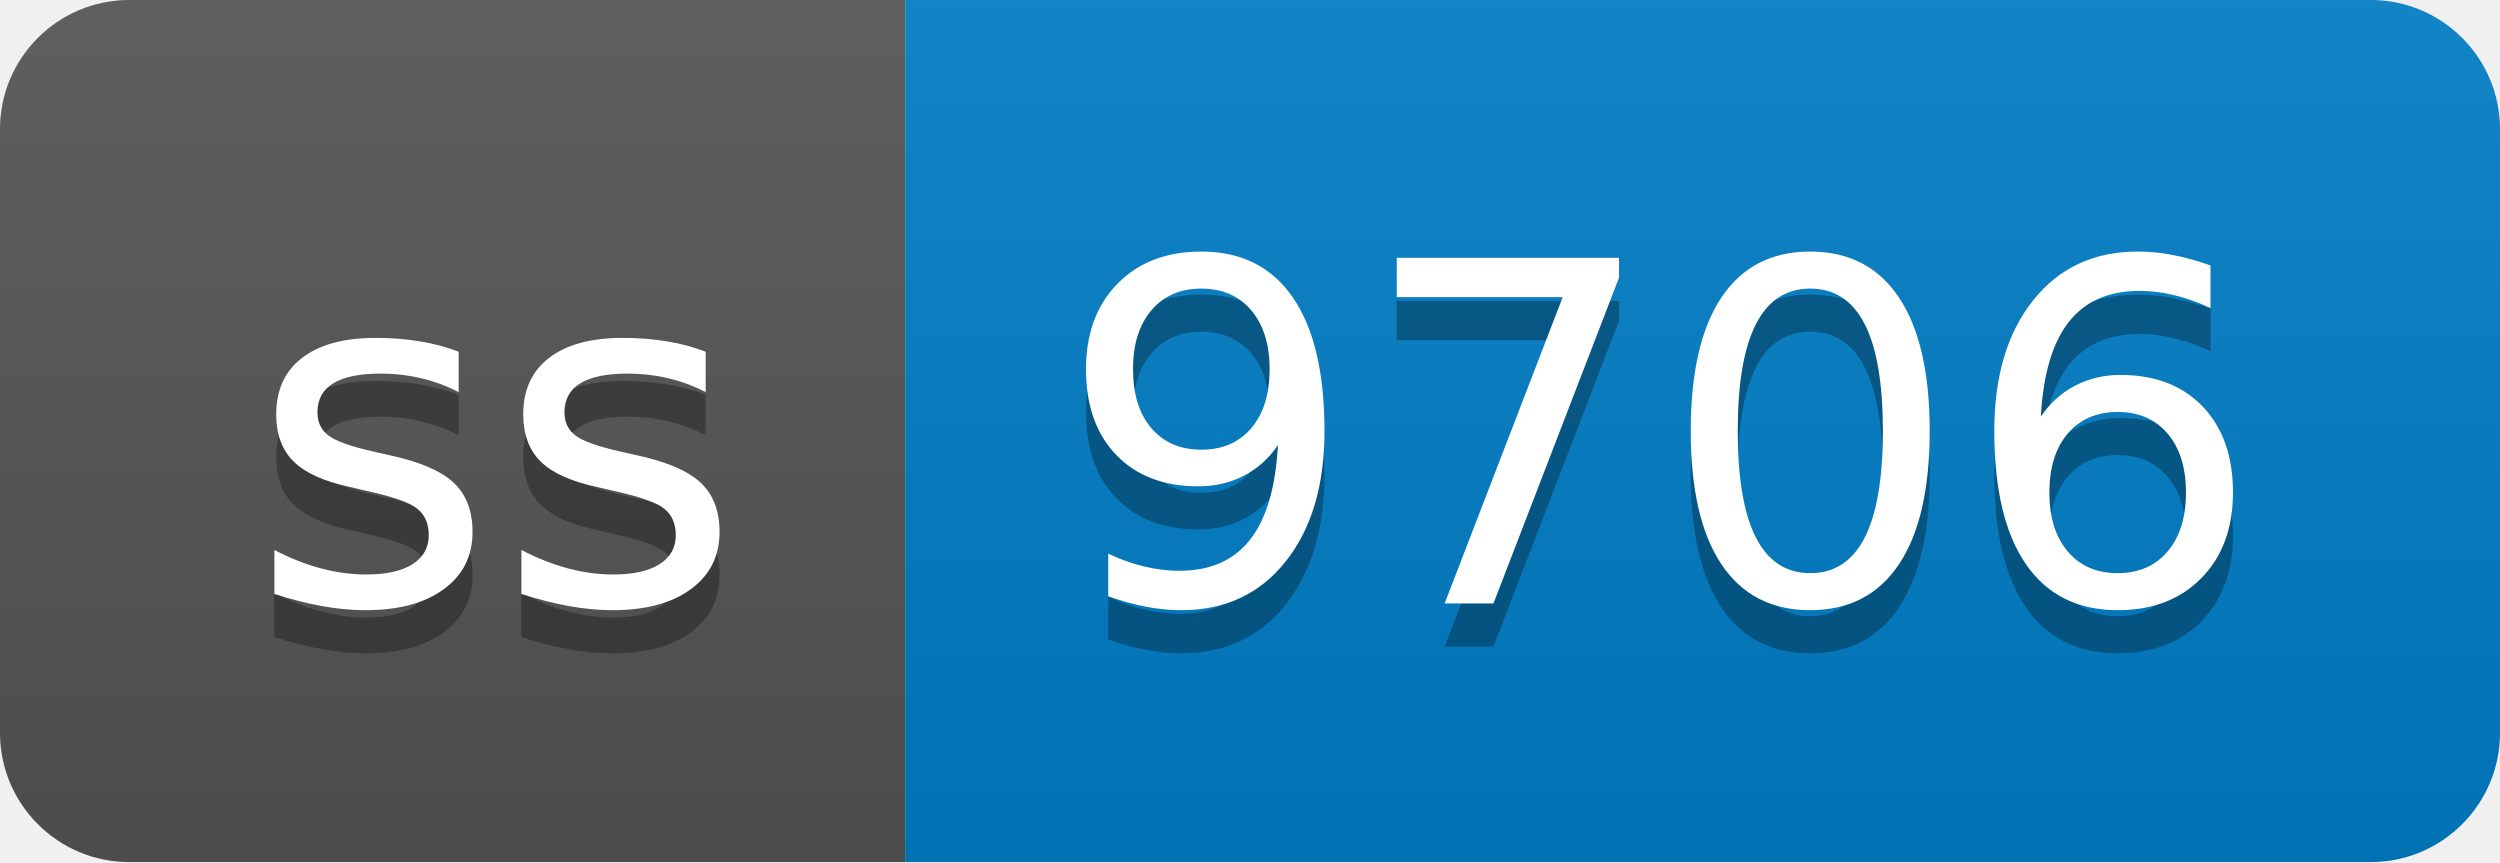
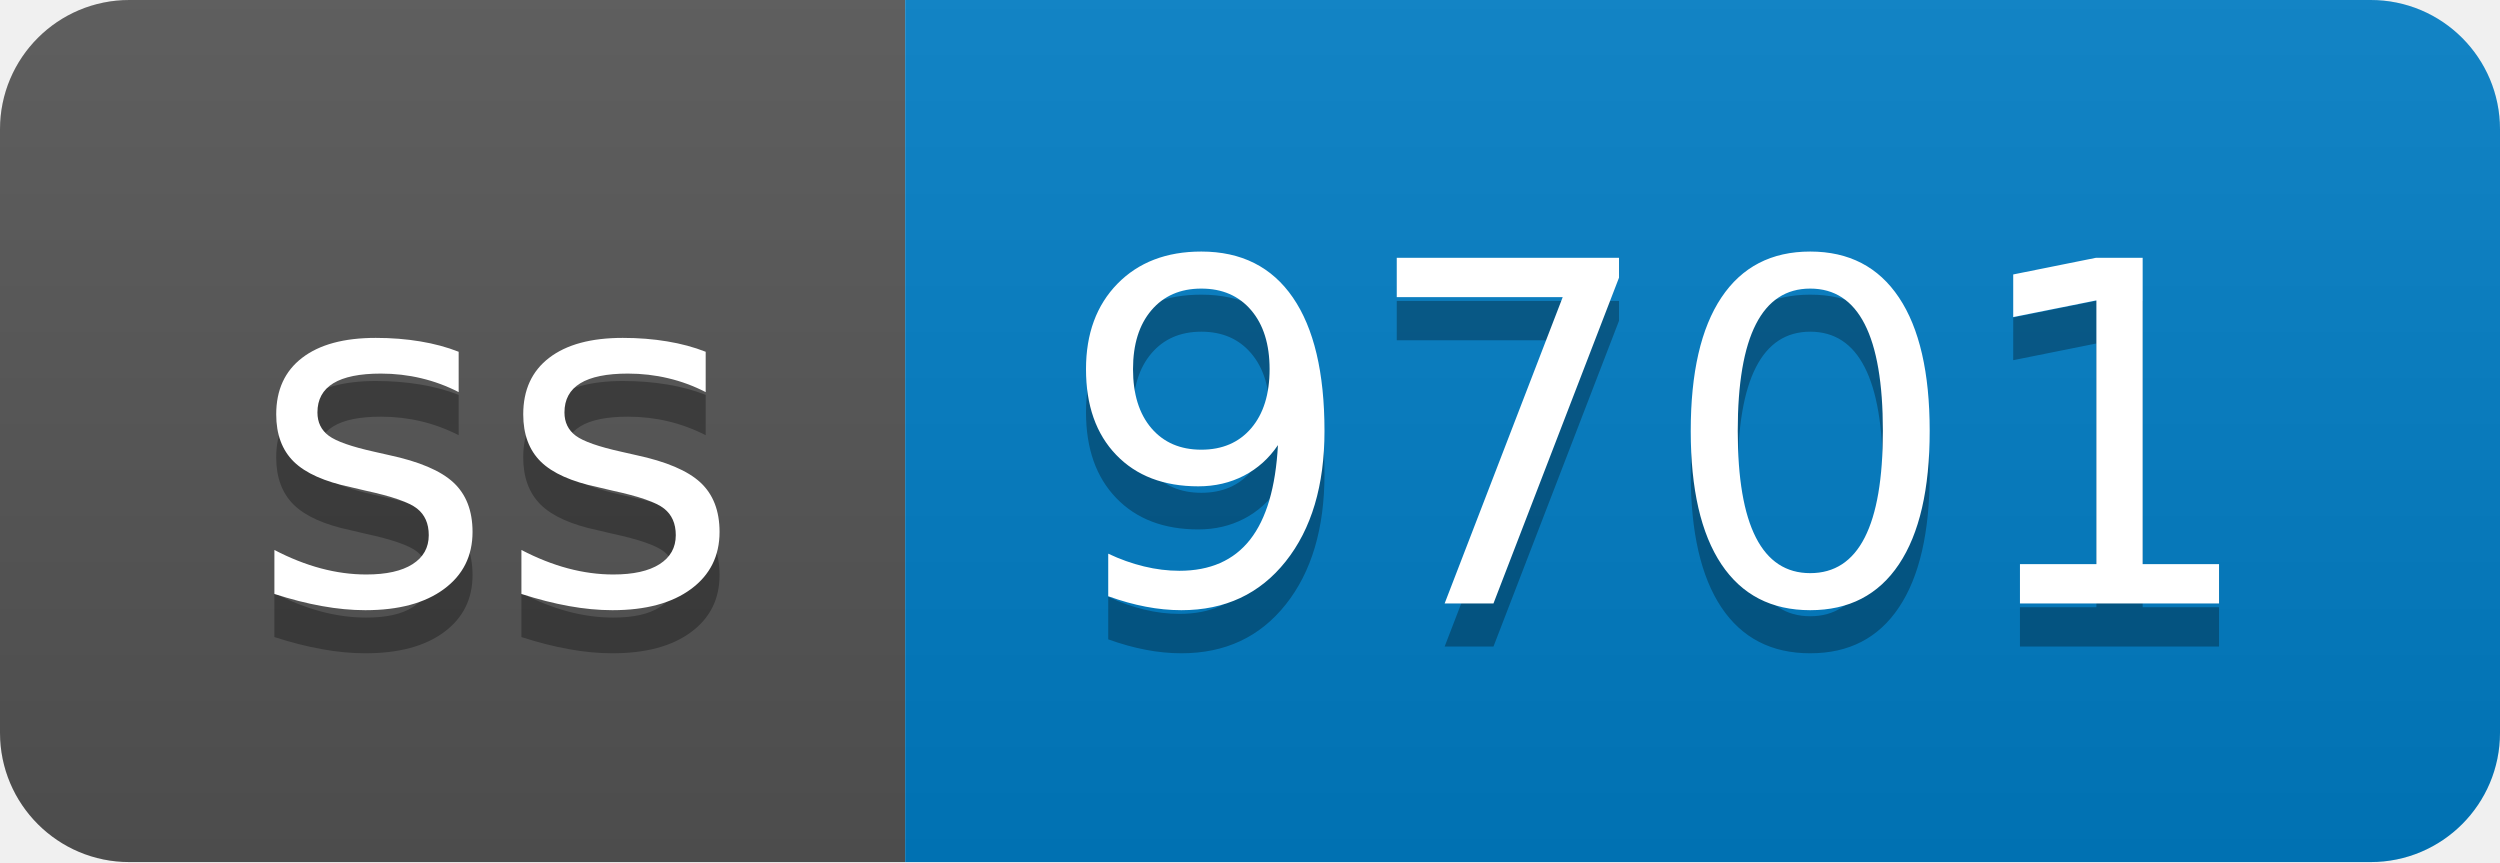
- <svg xmlns="http://www.w3.org/2000/svg" width="58" height="20" role="img" aria-label="ss: 9706">
+ <svg xmlns="http://www.w3.org/2000/svg" width="58" height="20" role="img" aria-label="ss: 9701">
  <linearGradient id="s" x2="0" y2="100%">
    <stop offset="0" stop-color="#bbb" stop-opacity=".1" />
    <stop offset="1" stop-opacity=".1" />
  </linearGradient>
  <clipPath id="r">
    <rect width="58" height="20" rx="3" fill="#fff" />
  </clipPath>
  <g clip-path="url(#r)">
    <rect width="21" height="20" fill="#555" />
    <rect x="21" width="37" height="20" fill="#007ec6" />
    <rect width="58" height="20" fill="url(#s)" />
  </g>
  <g fill="#fff" text-anchor="middle" font-family="Verdana,Geneva,DejaVu Sans,sans-serif" text-rendering="geometricPrecision" font-size="110">
    <text aria-hidden="true" x="115" y="150" fill="#010101" fill-opacity=".3" transform="scale(.1)" textLength="110">ss</text>
    <text x="115" y="140" transform="scale(.1)" fill="#fff" textLength="110">ss</text>
-     <text aria-hidden="true" x="385" y="150" fill="#010101" fill-opacity=".3" transform="scale(.1)" textLength="270">9706</text>
-     <text x="385" y="140" transform="scale(.1)" fill="#fff" textLength="270">9706</text>
+     <text aria-hidden="true" x="385" y="150" fill="#010101" fill-opacity=".3" transform="scale(.1)" textLength="270">9701</text>
+     <text x="385" y="140" transform="scale(.1)" fill="#fff" textLength="270">9701</text>
  </g>
</svg>
